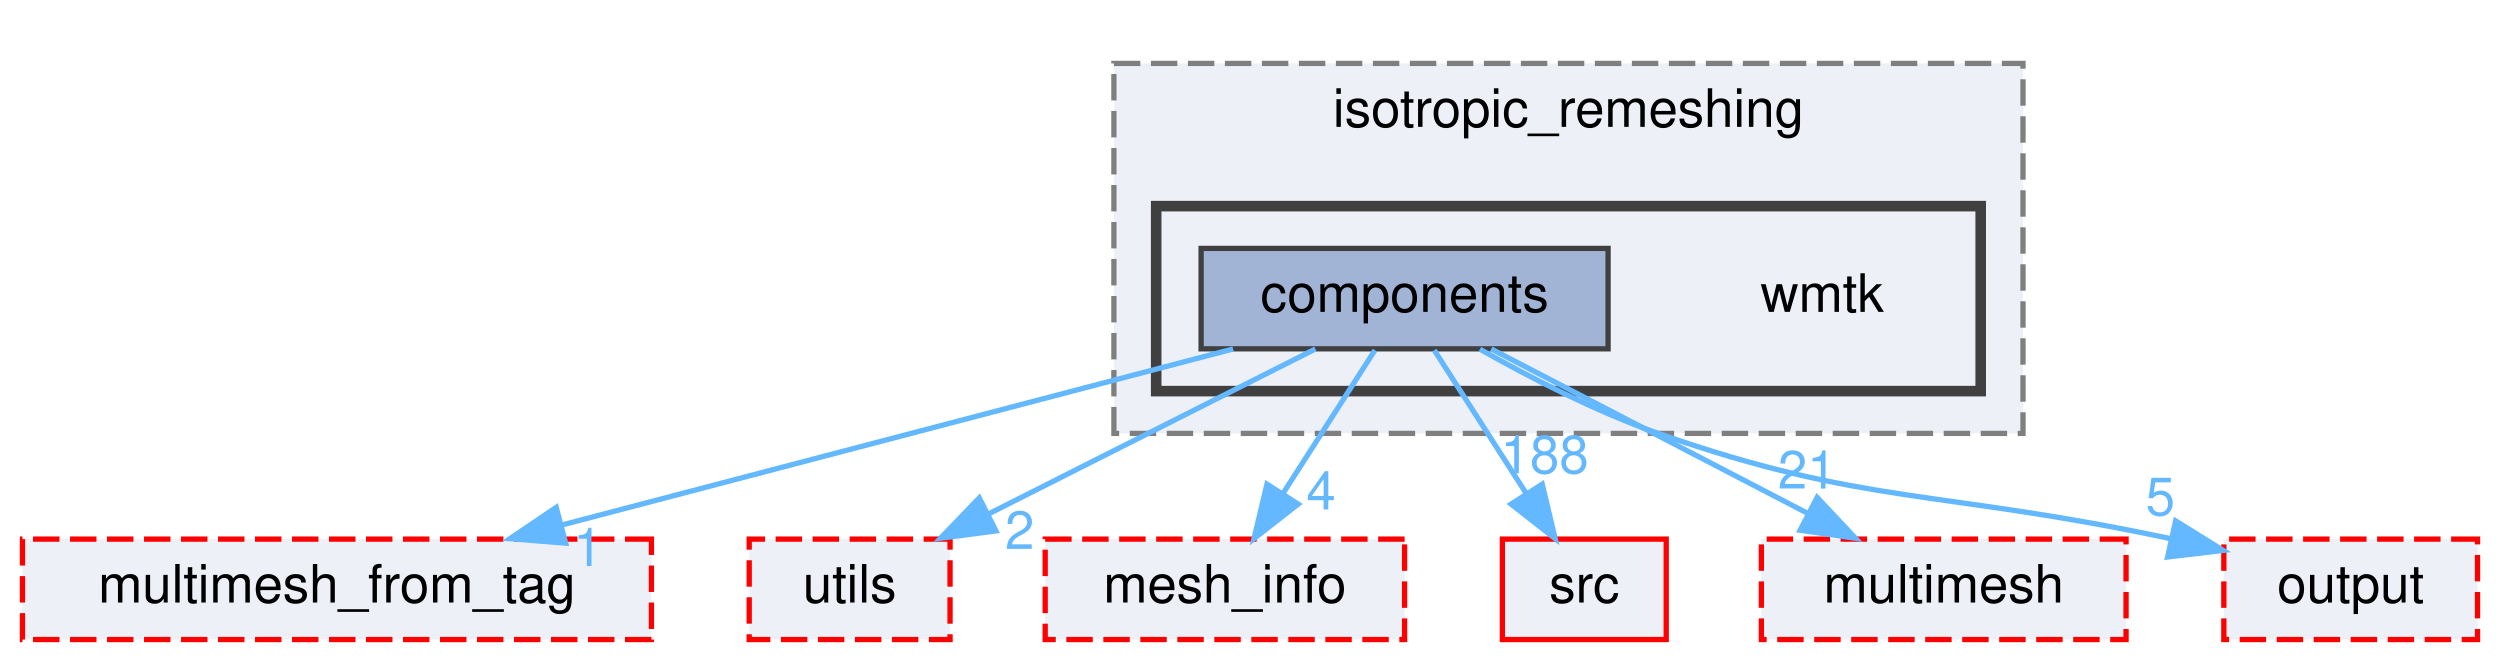
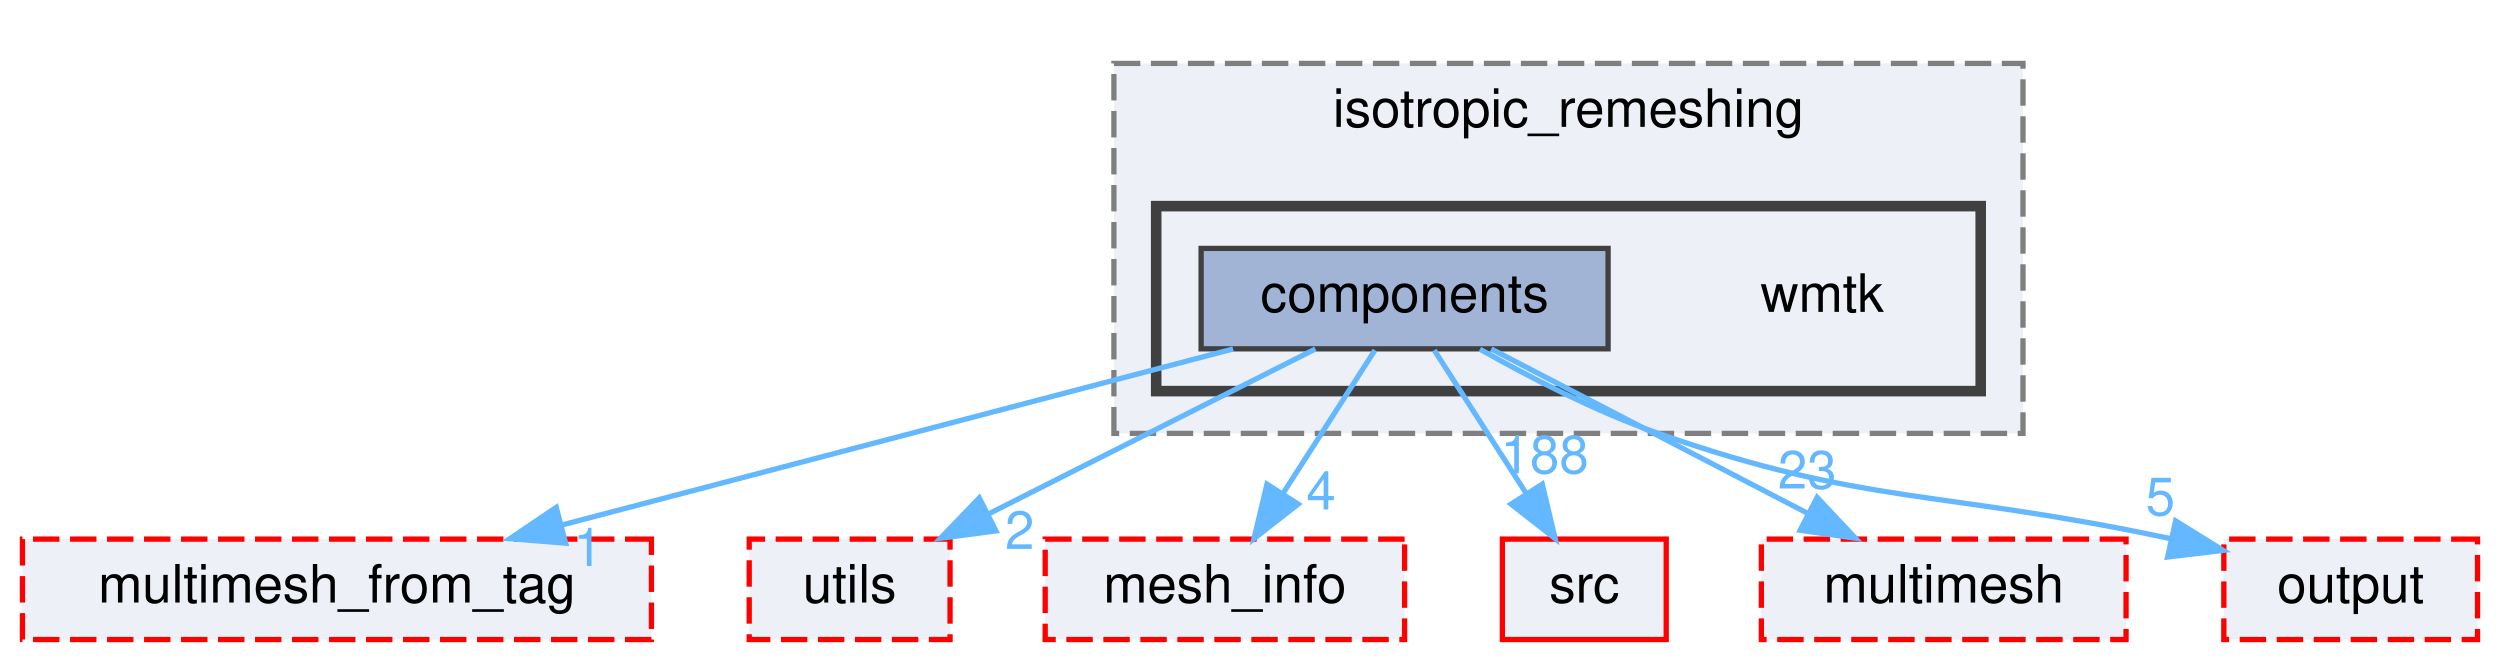
<svg xmlns="http://www.w3.org/2000/svg" xmlns:xlink="http://www.w3.org/1999/xlink" width="473pt" height="125pt" viewBox="0.00 0.00 472.50 125.00">
  <g id="graph0" class="graph" transform="scale(1 1) rotate(0) translate(4 121)">
    <g id="clust1" class="cluster">
      <g id="a_clust1">
        <a xlink:href="dir_81e5a7a1ba2a30fb997609ae36325f79.html" target="_top" xlink:title="isotropic_remeshing">
          <polygon fill="#edf0f7" stroke="#7f7f7f" stroke-dasharray="5,2" points="206.5,-39 206.5,-109 378.5,-109 378.5,-39 206.5,-39" />
          <text text-anchor="middle" x="292.5" y="-97" font-family="Helvetica,sans-Serif" font-size="10.00">isotropic_remeshing</text>
        </a>
      </g>
    </g>
    <g id="clust2" class="cluster">
      <g id="a_clust2">
        <a xlink:href="dir_678829a65ba8f0405277c8fa0c1711be.html" target="_top">
          <polygon fill="#edf0f7" stroke="#404040" stroke-width="2" points="214.5,-47 214.5,-82 370.5,-82 370.5,-47 214.5,-47" />
        </a>
      </g>
    </g>
    <g id="node1" class="node">
      <text text-anchor="middle" x="340.5" y="-62" font-family="Helvetica,sans-Serif" font-size="10.00">wmtk</text>
    </g>
    <g id="node2" class="node">
      <g id="a_node2">
        <a xlink:href="dir_41f9225317195949ec49f2880c8f71cc.html" target="_top" xlink:title="components">
          <polygon fill="#a2b4d6" stroke="#404040" points="300,-74 223,-74 223,-55 300,-55 300,-74" />
          <text text-anchor="middle" x="261.5" y="-62" font-family="Helvetica,sans-Serif" font-size="10.00">components</text>
        </a>
      </g>
    </g>
    <g id="node3" class="node">
      <g id="a_node3">
        <a xlink:href="dir_0bb33c45305857962c91977612951af5.html" target="_top" xlink:title="multimesh_from_tag">
          <polygon fill="#edf0f7" stroke="red" stroke-dasharray="5,2" points="119,-19 0,-19 0,0 119,0 119,-19" />
          <text text-anchor="middle" x="59.5" y="-7" font-family="Helvetica,sans-Serif" font-size="10.00">multimesh_from_tag</text>
        </a>
      </g>
    </g>
    <g id="edge6" class="edge">
      <g id="a_edge6">
        <a xlink:href="dir_000019_000101.html" target="_top">
          <path fill="none" stroke="#63b8ff" d="M229.05,-54.98C194.54,-45.93 139.84,-31.58 101.94,-21.64" />
          <polygon fill="#63b8ff" stroke="#63b8ff" points="102.77,-18.23 92.21,-19.08 100.99,-25.01 102.77,-18.23" />
        </a>
      </g>
      <g id="a_edge6-headlabel">
        <a xlink:href="dir_000019_000101.html" target="_top" xlink:title="1">
          <text text-anchor="middle" x="106.97" y="-13.9" font-family="Helvetica,sans-Serif" font-size="10.00" fill="#63b8ff">1</text>
        </a>
      </g>
    </g>
    <g id="node4" class="node">
      <g id="a_node4">
        <a xlink:href="dir_141255b66ec4604466b3430e281cf831.html" target="_top" xlink:title="utils">
          <polygon fill="#edf0f7" stroke="red" stroke-dasharray="5,2" points="175.5,-19 137.5,-19 137.5,0 175.5,0 175.5,-19" />
          <text text-anchor="middle" x="156.5" y="-7" font-family="Helvetica,sans-Serif" font-size="10.00">utils</text>
        </a>
      </g>
    </g>
    <g id="edge3" class="edge">
      <g id="a_edge3">
        <a xlink:href="dir_000019_000154.html" target="_top">
          <path fill="none" stroke="#63b8ff" d="M244.63,-54.98C227.89,-46.54 202,-33.47 182.61,-23.68" />
          <polygon fill="#63b8ff" stroke="#63b8ff" points="184.18,-20.55 173.68,-19.17 181.03,-26.8 184.18,-20.55" />
        </a>
      </g>
      <g id="a_edge3-headlabel">
        <a xlink:href="dir_000019_000154.html" target="_top" xlink:title="2">
          <text text-anchor="middle" x="188.67" y="-17.14" font-family="Helvetica,sans-Serif" font-size="10.00" fill="#63b8ff">2</text>
        </a>
      </g>
    </g>
    <g id="node5" class="node">
      <g id="a_node5">
        <a xlink:href="dir_16fe362307cb3199b99b583dba3301ec.html" target="_top" xlink:title="mesh_info">
          <polygon fill="#edf0f7" stroke="red" stroke-dasharray="5,2" points="261.5,-19 193.5,-19 193.5,0 261.5,0 261.5,-19" />
          <text text-anchor="middle" x="227.5" y="-7" font-family="Helvetica,sans-Serif" font-size="10.00">mesh_info</text>
        </a>
      </g>
    </g>
    <g id="edge5" class="edge">
      <g id="a_edge5">
        <a xlink:href="dir_000019_000095.html" target="_top">
          <path fill="none" stroke="#63b8ff" d="M255.89,-54.75C251.18,-47.42 244.33,-36.73 238.53,-27.7" />
          <polygon fill="#63b8ff" stroke="#63b8ff" points="241.36,-25.62 233.01,-19.09 235.46,-29.4 241.36,-25.62" />
        </a>
      </g>
      <g id="a_edge5-headlabel">
        <a xlink:href="dir_000019_000095.html" target="_top" xlink:title="4">
          <text text-anchor="middle" x="245.69" y="-24.61" font-family="Helvetica,sans-Serif" font-size="10.00" fill="#63b8ff">4</text>
        </a>
      </g>
    </g>
    <g id="node6" class="node">
      <g id="a_node6">
        <a xlink:href="dir_68267d1309a1af8e8297ef4c3efbcdba.html" target="_top" xlink:title="src">
          <polygon fill="#edf0f7" stroke="red" points="311,-19 280,-19 280,0 311,0 311,-19" />
          <text text-anchor="middle" x="295.5" y="-7" font-family="Helvetica,sans-Serif" font-size="10.00">src</text>
        </a>
      </g>
    </g>
    <g id="edge1" class="edge">
      <g id="a_edge1">
        <a xlink:href="dir_000019_000128.html" target="_top">
          <path fill="none" stroke="#63b8ff" d="M267.11,-54.75C271.82,-47.42 278.67,-36.73 284.47,-27.7" />
          <polygon fill="#63b8ff" stroke="#63b8ff" points="287.54,-29.4 289.99,-19.09 281.64,-25.62 287.54,-29.4" />
        </a>
      </g>
      <g id="a_edge1-headlabel">
        <a xlink:href="dir_000019_000128.html" target="_top" xlink:title="188">
          <text text-anchor="middle" x="287.99" y="-31.45" font-family="Helvetica,sans-Serif" font-size="10.00" fill="#63b8ff">188</text>
        </a>
      </g>
    </g>
    <g id="node7" class="node">
      <g id="a_node7">
        <a xlink:href="dir_70e3a2ee9e25893df7f24c6156c1d472.html" target="_top" xlink:title="multimesh">
          <polygon fill="#edf0f7" stroke="red" stroke-dasharray="5,2" points="398,-19 329,-19 329,0 398,0 398,-19" />
          <text text-anchor="middle" x="363.5" y="-7" font-family="Helvetica,sans-Serif" font-size="10.00">multimesh</text>
        </a>
      </g>
    </g>
    <g id="edge2" class="edge">
      <g id="a_edge2">
        <a xlink:href="dir_000019_000098.html" target="_top">
          <path fill="none" stroke="#63b8ff" d="M277.89,-54.98C294.07,-46.57 319.07,-33.59 337.88,-23.81" />
          <polygon fill="#63b8ff" stroke="#63b8ff" points="339.55,-26.89 346.81,-19.17 336.33,-20.68 339.55,-26.89" />
        </a>
      </g>
      <g id="a_edge2-headlabel">
-         <a xlink:href="dir_000019_000098.html" target="_top" xlink:title="21">
-           <text text-anchor="middle" x="337.67" y="-28.56" font-family="Helvetica,sans-Serif" font-size="10.00" fill="#63b8ff">21</text>
+         <a xlink:href="dir_000019_000098.html" target="_top" xlink:title="23">
+           <text text-anchor="middle" x="337.67" y="-28.56" font-family="Helvetica,sans-Serif" font-size="10.00" fill="#63b8ff">23</text>
        </a>
      </g>
    </g>
    <g id="node8" class="node">
      <g id="a_node8">
        <a xlink:href="dir_c2a2448aa4410a2735c93a90deffb512.html" target="_top" xlink:title="output">
          <polygon fill="#edf0f7" stroke="red" stroke-dasharray="5,2" points="464.5,-19 416.5,-19 416.5,0 464.5,0 464.5,-19" />
          <text text-anchor="middle" x="440.5" y="-7" font-family="Helvetica,sans-Serif" font-size="10.00">output</text>
        </a>
      </g>
    </g>
    <g id="edge4" class="edge">
      <g id="a_edge4">
        <a xlink:href="dir_000019_000106.html" target="_top">
          <path fill="none" stroke="#63b8ff" d="M275.75,-54.93C285.07,-49.66 297.67,-43.14 309.5,-39 348.67,-25.29 362.37,-28.46 406.49,-19.07" />
          <polygon fill="#63b8ff" stroke="#63b8ff" points="407.38,-22.45 416.38,-16.86 405.86,-15.62 407.38,-22.45" />
        </a>
      </g>
      <g id="a_edge4-headlabel">
        <a xlink:href="dir_000019_000106.html" target="_top" xlink:title="5">
          <text text-anchor="middle" x="404.49" y="-23.51" font-family="Helvetica,sans-Serif" font-size="10.00" fill="#63b8ff">5</text>
        </a>
      </g>
    </g>
  </g>
</svg>
